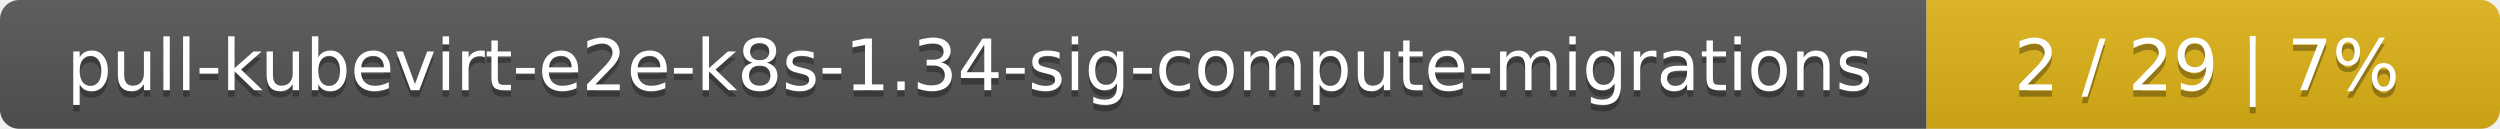
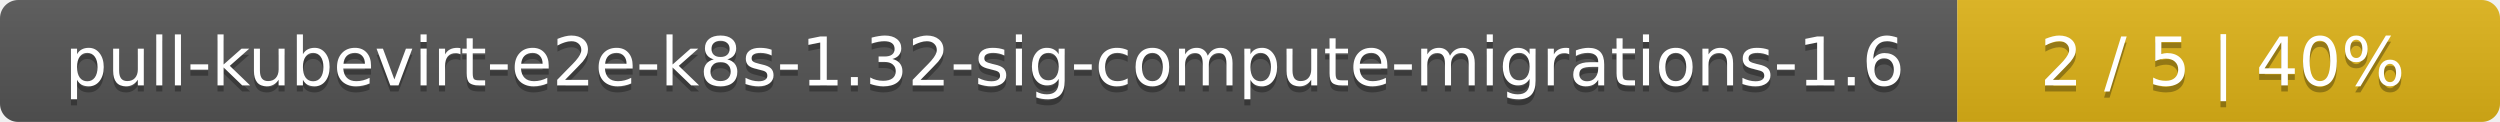
- <svg xmlns="http://www.w3.org/2000/svg" width="388" height="20">
+ <svg xmlns="http://www.w3.org/2000/svg" width="410" height="20">
  <linearGradient id="smooth" x2="0" y2="100%">
    <stop offset="0" stop-color="#bbb" stop-opacity=".1" />
    <stop offset="1" stop-opacity=".1" />
  </linearGradient>
  <mask id="round">
-     <rect width="388" height="20" rx="3" fill="#fff" />
+     <rect width="410" height="20" rx="3" fill="#fff" />
  </mask>
  <g mask="url(#round)">
-     <rect width="299" height="20" fill="#555" />
-     <rect x="299" width="89" height="20" fill="#dfb317" />
-     <rect width="388" height="20" fill="url(#smooth)" />
+     <rect width="321" height="20" fill="#555" />
+     <rect x="321" width="89" height="20" fill="#dfb317" />
+     <rect width="410" height="20" fill="url(#smooth)" />
  </g>
  <g fill="#fff" text-anchor="middle" font-family="DejaVu Sans,Verdana,Geneva,sans-serif" font-size="11">
-     <text x="150.5" y="15" fill="#010101" fill-opacity=".3">pull-kubevirt-e2e-k8s-1.34-sig-compute-migrations</text>
-     <text x="150.5" y="14">pull-kubevirt-e2e-k8s-1.34-sig-compute-migrations</text>
-     <text x="342.5" y="15" fill="#010101" fill-opacity=".3">2 / 29    |    7%</text>
-     <text x="342.5" y="14">2 / 29    |    7%</text>
+     <text x="161.5" y="15" fill="#010101" fill-opacity=".3">pull-kubevirt-e2e-k8s-1.32-sig-compute-migrations-1.6</text>
+     <text x="161.5" y="14">pull-kubevirt-e2e-k8s-1.32-sig-compute-migrations-1.6</text>
+     <text x="364.5" y="15" fill="#010101" fill-opacity=".3">2 / 5    |    40%</text>
+     <text x="364.5" y="14">2 / 5    |    40%</text>
  </g>
</svg>
